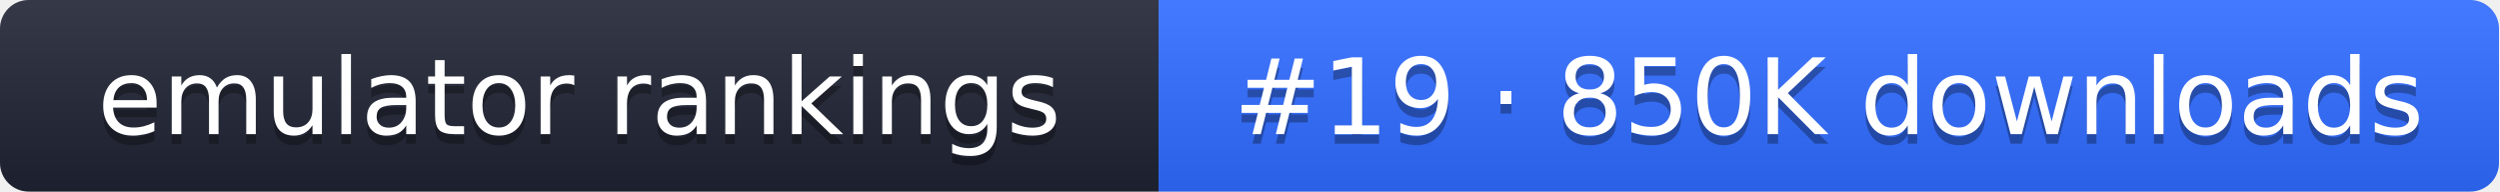
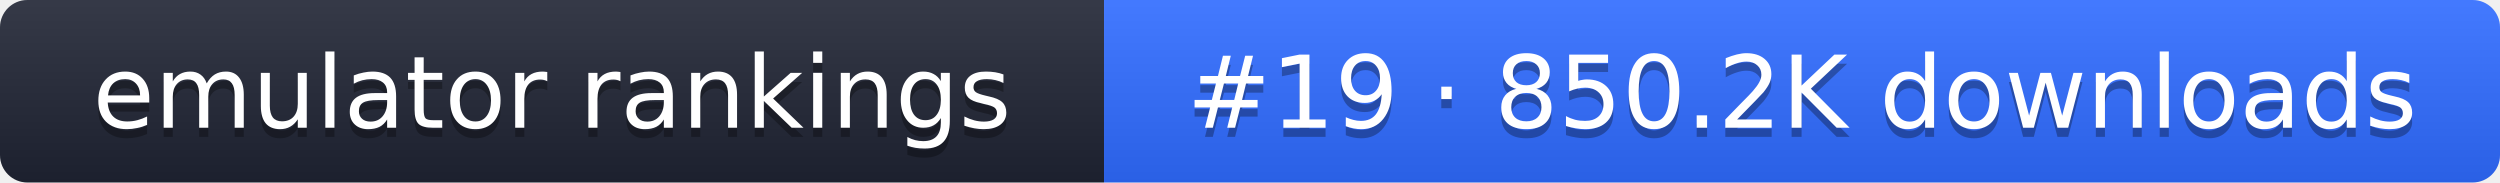
- <svg xmlns="http://www.w3.org/2000/svg" width="261" height="20" role="img" aria-label="emulator rankings: #19 · 850K downloads">
+ <svg xmlns="http://www.w3.org/2000/svg" width="274" height="20" role="img" aria-label="emulator rankings: #19 · 850.2K downloads">
  <linearGradient id="g" x2="0" y2="100%">
    <stop offset="0" stop-color="#fff" stop-opacity=".1" />
    <stop offset="1" stop-opacity=".1" />
  </linearGradient>
  <clipPath id="r">
-     <rect width="261" height="20" rx="3" fill="#fff" />
+     <rect width="274" height="20" rx="3" fill="#fff" />
  </clipPath>
  <g clip-path="url(#r)">
    <rect width="121" height="20" fill="#1f2433" />
-     <rect x="121" width="140" height="20" fill="#2f6bff" />
-     <rect width="261" height="20" fill="url(#g)" />
+     <rect x="121" width="153" height="20" fill="#2f6bff" />
+     <rect width="274" height="20" fill="url(#g)" />
  </g>
  <g fill="#fff" text-anchor="middle" font-family="Verdana,DejaVu Sans,sans-serif" font-size="11">
    <text x="60.5" y="15" fill="#010101" fill-opacity=".3">emulator rankings</text>
    <text x="60.5" y="14">emulator rankings</text>
-     <text x="191" y="15" fill="#010101" fill-opacity=".3">#19 · 850K downloads</text>
-     <text x="191" y="14">#19 · 850K downloads</text>
+     <text x="197.5" y="15" fill="#010101" fill-opacity=".3">#19 · 850.2K downloads</text>
+     <text x="197.5" y="14">#19 · 850.2K downloads</text>
  </g>
</svg>
